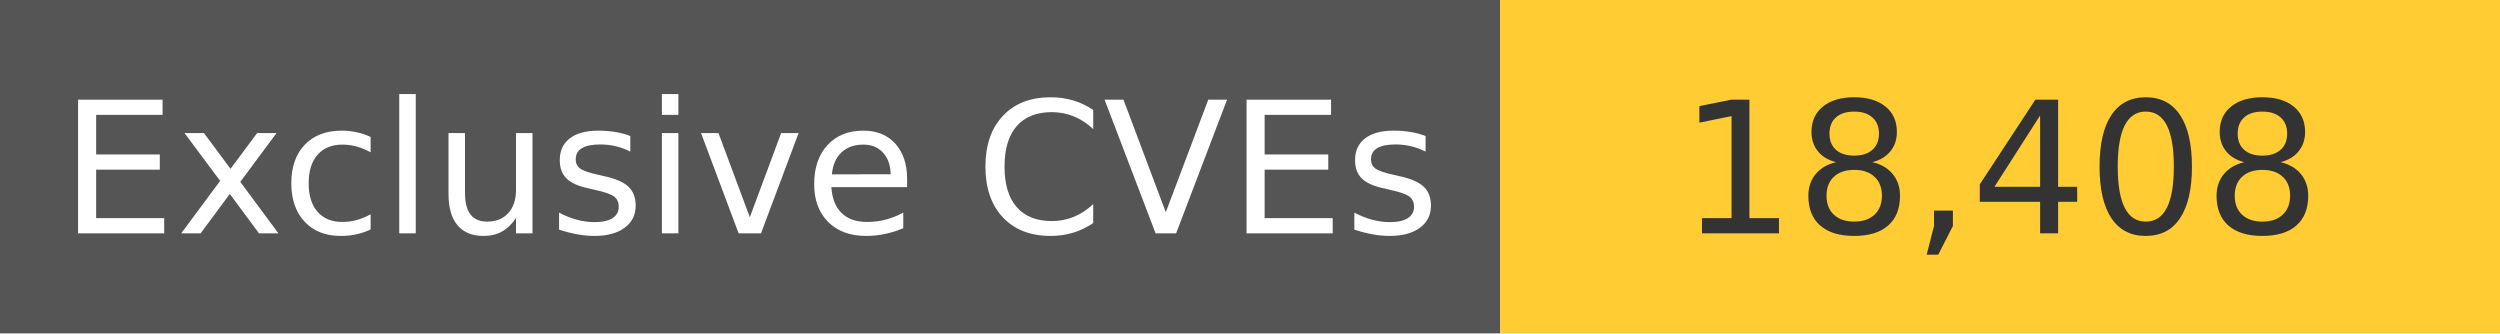
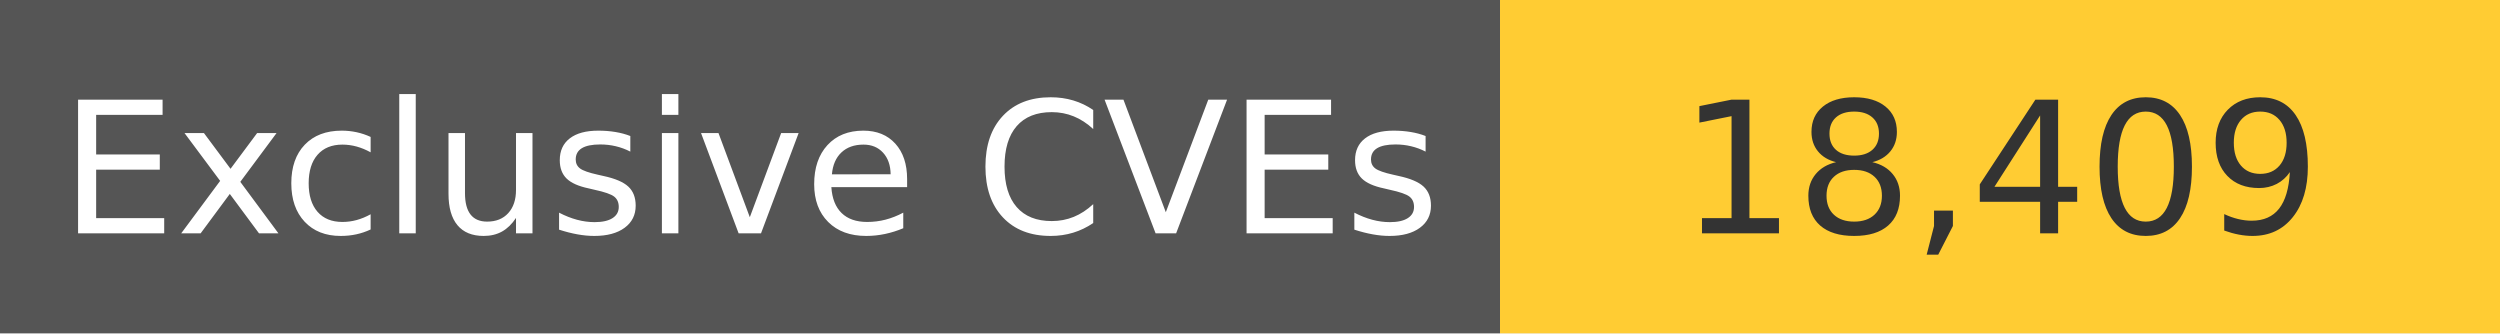
<svg xmlns="http://www.w3.org/2000/svg" width="150" height="20" role="img">
  <linearGradient id="s" x2="0" y2="100%">
    <stop offset="0" stop-color="#bbb" stop-opacity=".1" />
    <stop offset="1" stop-opacity=".1" />
  </linearGradient>
  <g>
    <rect width="90" height="20" fill="#555" />
    <rect x="90" width="267" height="20" fill="#ffcc33" />
  </g>
  <g fill="#fff" text-anchor="middle" font-family="Verdana,Geneva,DejaVu Sans,sans-serif" text-rendering="geometricPrecision" font-size="110">
    <text x="450" y="140" transform="scale(.1)" fill="#fff">
            Exclusive CVEs
        </text>
    <text x="1200" y="140" transform="scale(.1)" fill="#333">
-             18,408
+             18,409
        </text>
  </g>
</svg>
